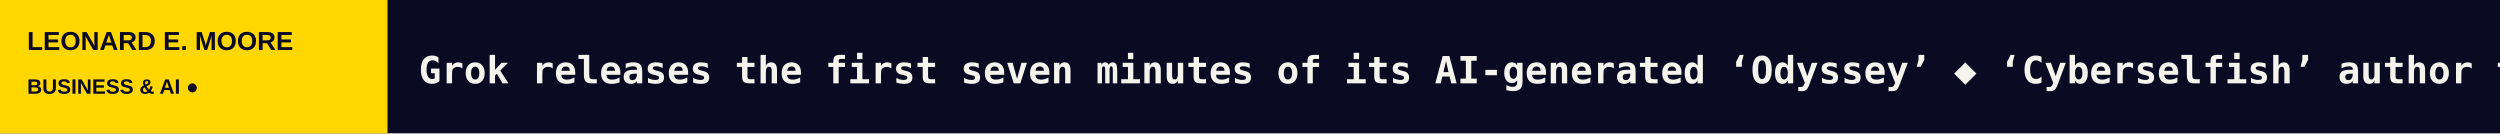
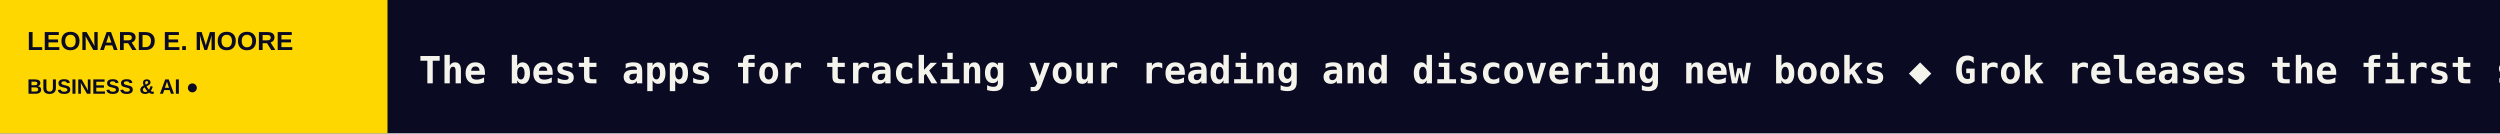
<svg xmlns="http://www.w3.org/2000/svg" width="1200" height="64" viewBox="0 0 1200 64" role="img" aria-label="LEONARD E. MOORE scrolling headlines">
  <rect width="1200" height="64" fill="#0A0A23" />
  <rect width="186" height="64" fill="#FFD700" />
  <text x="13" y="24" fill="#0A0A23" font-size="12.5" font-family="Arial,sans-serif" font-weight="800">LEONARD E. MOORE</text>
  <text x="13" y="45" fill="#0A0A23" font-size="10" font-family="Arial,sans-serif" font-weight="800">BUSINESS &amp; AI  ●</text>
  <defs>
    <clipPath id="window">
      <rect x="186" y="0" width="1014" height="64" />
    </clipPath>
  </defs>
  <g clip-path="url(#window)">
    <g>
-       <text x="201" y="40" font-size="18" font-weight="600" font-family="monospace" fill="#F5F4EC" textLength="4908" lengthAdjust="spacing">Grok releases the first seven minutes of its AI-generated ‘Odyssey’   ◆   ‘Cyberselfish’ author takes aim at techno-libertarianism as her book returns from the dead   ◆   AI delivers ‘zero financial payoff’ to most companies, Apollo economist says   ◆   TechCrunch Mobility: Blue-green is the color of autonomy   ◆   The hottest AI wearables and gadgets you should know about   ◆   Starlink seems to be working normally again in Ukraine   ◆   </text>
-       <text x="5109" y="40" font-size="18" font-weight="600" font-family="monospace" fill="#F5F4EC" textLength="4908" lengthAdjust="spacing">Grok releases the first seven minutes of its AI-generated ‘Odyssey’   ◆   ‘Cyberselfish’ author takes aim at techno-libertarianism as her book returns from the dead   ◆   AI delivers ‘zero financial payoff’ to most companies, Apollo economist says   ◆   TechCrunch Mobility: Blue-green is the color of autonomy   ◆   The hottest AI wearables and gadgets you should know about   ◆   Starlink seems to be working normally again in Ukraine   ◆   </text>
-       <animateTransform attributeName="transform" type="translate" from="0 0" to="-4908 0" dur="72s" repeatCount="indefinite" />
+       <text x="201" y="40" font-size="18" font-weight="600" font-family="monospace" fill="#F5F4EC" textLength="5029" lengthAdjust="spacing">The best apps for tracking your reading and discovering new books   ◆   Grok releases the first seven minutes of its AI-generated ‘Odyssey’   ◆   ‘Cyberselfish’ author takes aim at techno-libertarianism as her book returns from the dead   ◆   AI delivers ‘zero financial payoff’ to most companies, Apollo economist says   ◆   TechCrunch Mobility: Blue-green is the color of autonomy   ◆   The hottest AI wearables and gadgets you should know about   ◆   </text>
+       <text x="5230" y="40" font-size="18" font-weight="600" font-family="monospace" fill="#F5F4EC" textLength="5029" lengthAdjust="spacing">The best apps for tracking your reading and discovering new books   ◆   Grok releases the first seven minutes of its AI-generated ‘Odyssey’   ◆   ‘Cyberselfish’ author takes aim at techno-libertarianism as her book returns from the dead   ◆   AI delivers ‘zero financial payoff’ to most companies, Apollo economist says   ◆   TechCrunch Mobility: Blue-green is the color of autonomy   ◆   The hottest AI wearables and gadgets you should know about   ◆   </text>
+       <animateTransform attributeName="transform" type="translate" from="0 0" to="-5029 0" dur="74s" repeatCount="indefinite" />
    </g>
  </g>
</svg>
